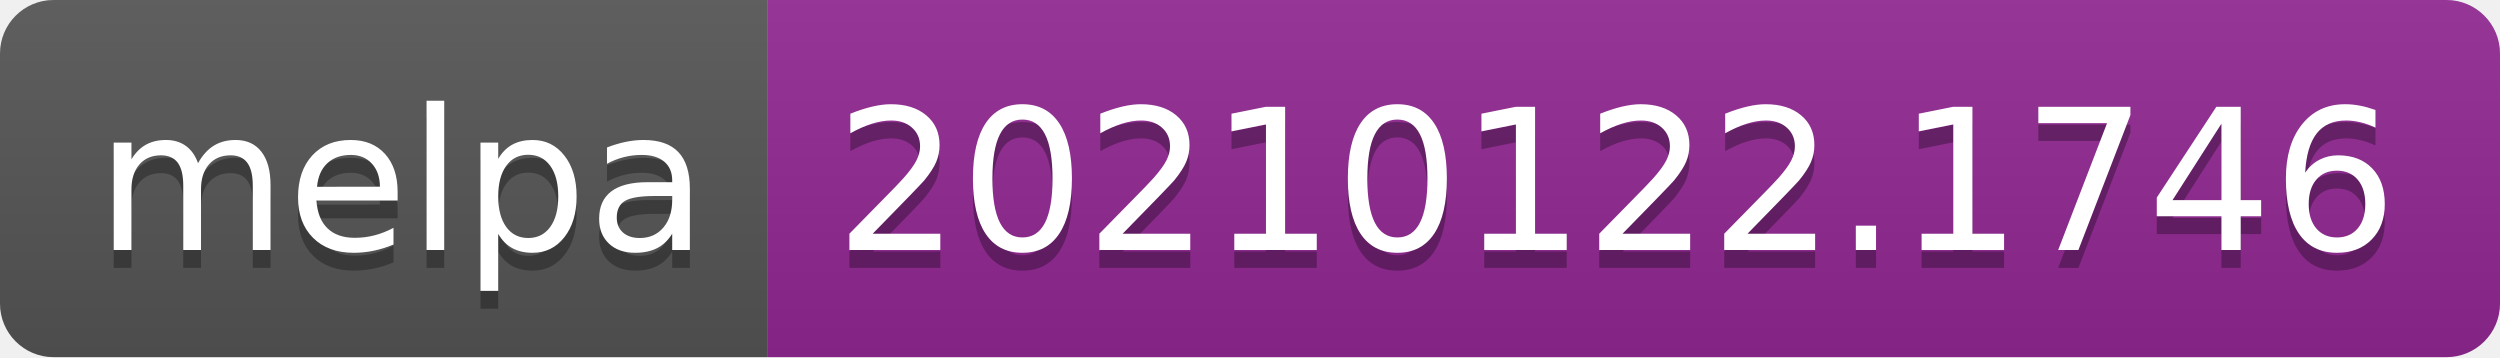
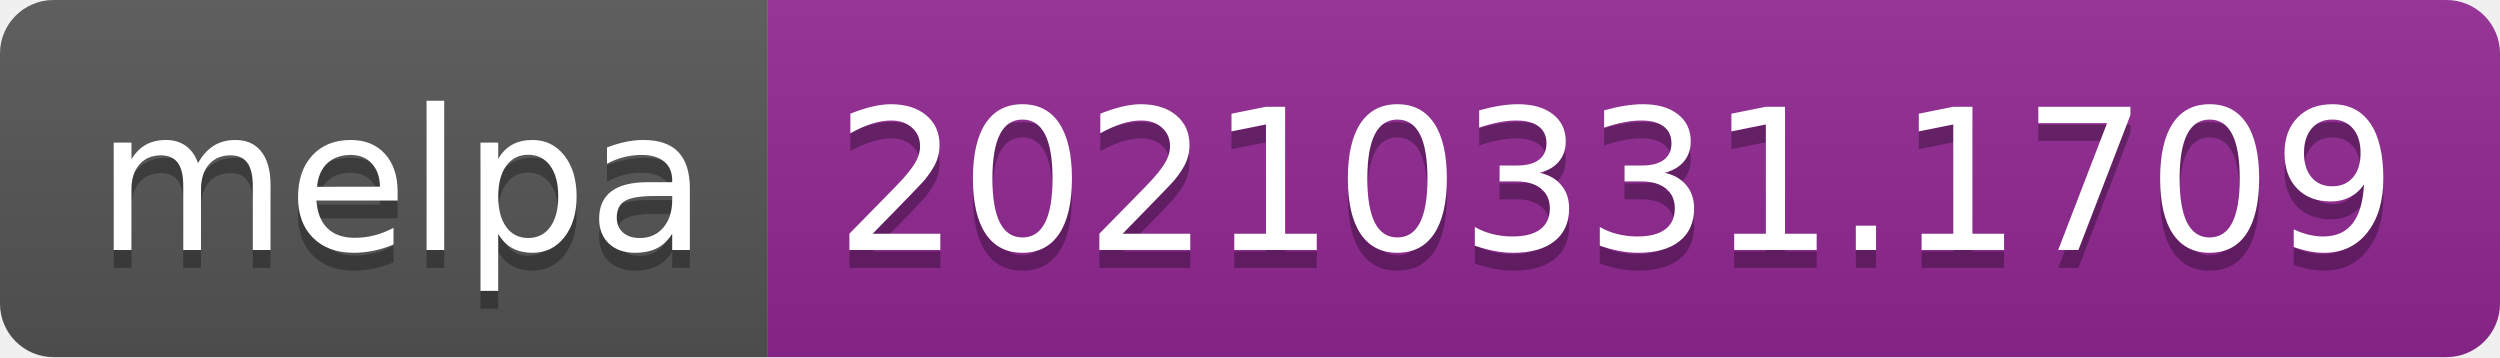
- <svg xmlns="http://www.w3.org/2000/svg" width="140" height="20" role="img" aria-label="melpa: 20210122.1746">
+ <svg xmlns="http://www.w3.org/2000/svg" width="140" height="20" role="img" aria-label="melpa: 20210331.1709">
  <linearGradient id="s" x2="0" y2="100%">
    <stop offset="0" stop-color="#bbb" stop-opacity=".1" />
    <stop offset="1" stop-opacity=".1" />
  </linearGradient>
  <clipPath id="r">
    <rect width="140" height="20" rx="3" fill="#fff" />
  </clipPath>
  <g clip-path="url(#r)">
    <rect width="43" height="20" fill="#555" />
    <rect x="43" width="97" height="20" fill="#922793" />
    <rect width="140" height="20" fill="url(#s)" />
  </g>
  <g fill="#fff" text-anchor="middle" font-family="Verdana,Geneva,DejaVu Sans,sans-serif" text-rendering="geometricPrecision" font-size="110">
    <text aria-hidden="true" x="225" y="150" fill="#010101" fill-opacity=".3" transform="scale(.1)" textLength="330">melpa</text>
    <text x="225" y="140" transform="scale(.1)" fill="#fff" textLength="330">melpa</text>
-     <text aria-hidden="true" x="905" y="150" fill="#010101" fill-opacity=".3" transform="scale(.1)" textLength="870">20210122.1746</text>
-     <text x="905" y="140" transform="scale(.1)" fill="#fff" textLength="870">20210122.1746</text>
+     <text aria-hidden="true" x="905" y="150" fill="#010101" fill-opacity=".3" transform="scale(.1)" textLength="870">20210331.1709</text>
+     <text x="905" y="140" transform="scale(.1)" fill="#fff" textLength="870">20210331.1709</text>
  </g>
</svg>
